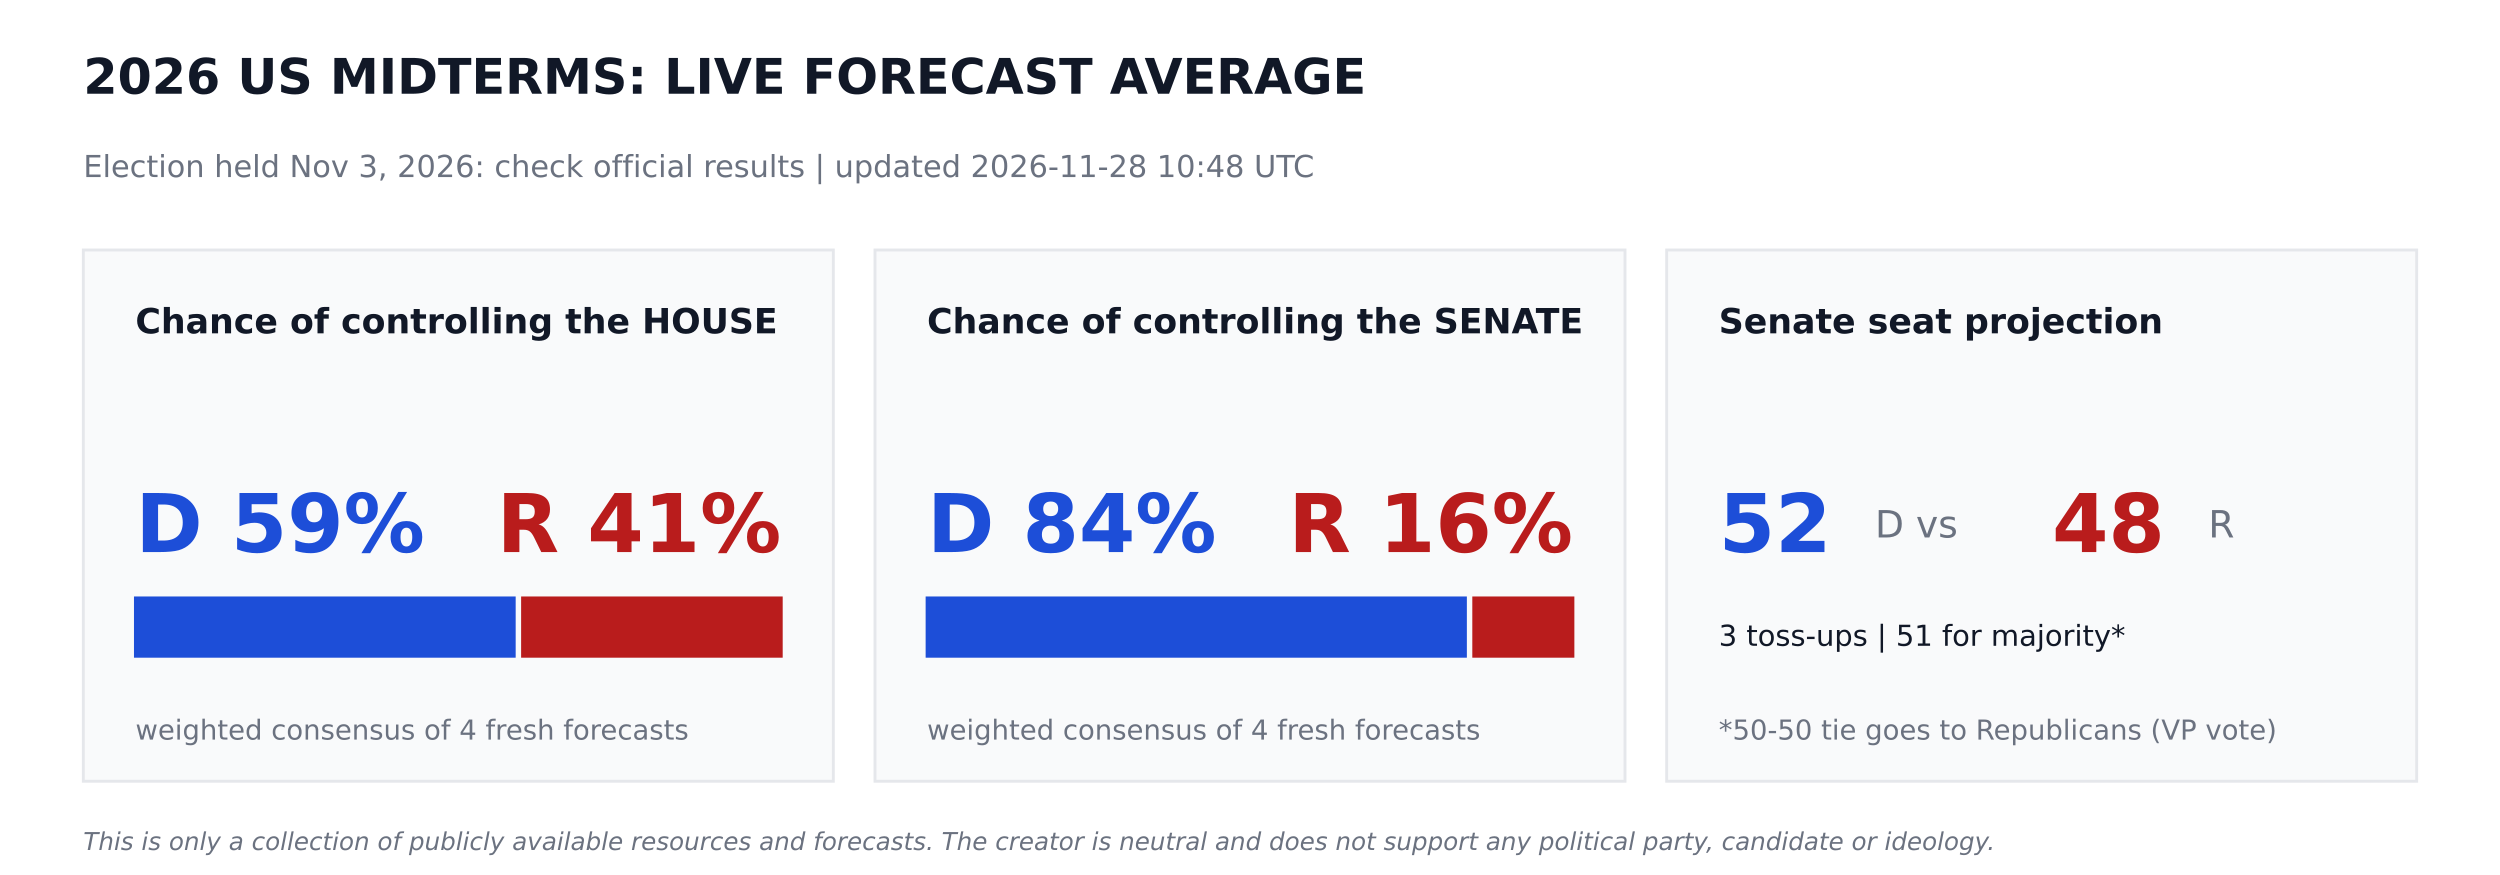
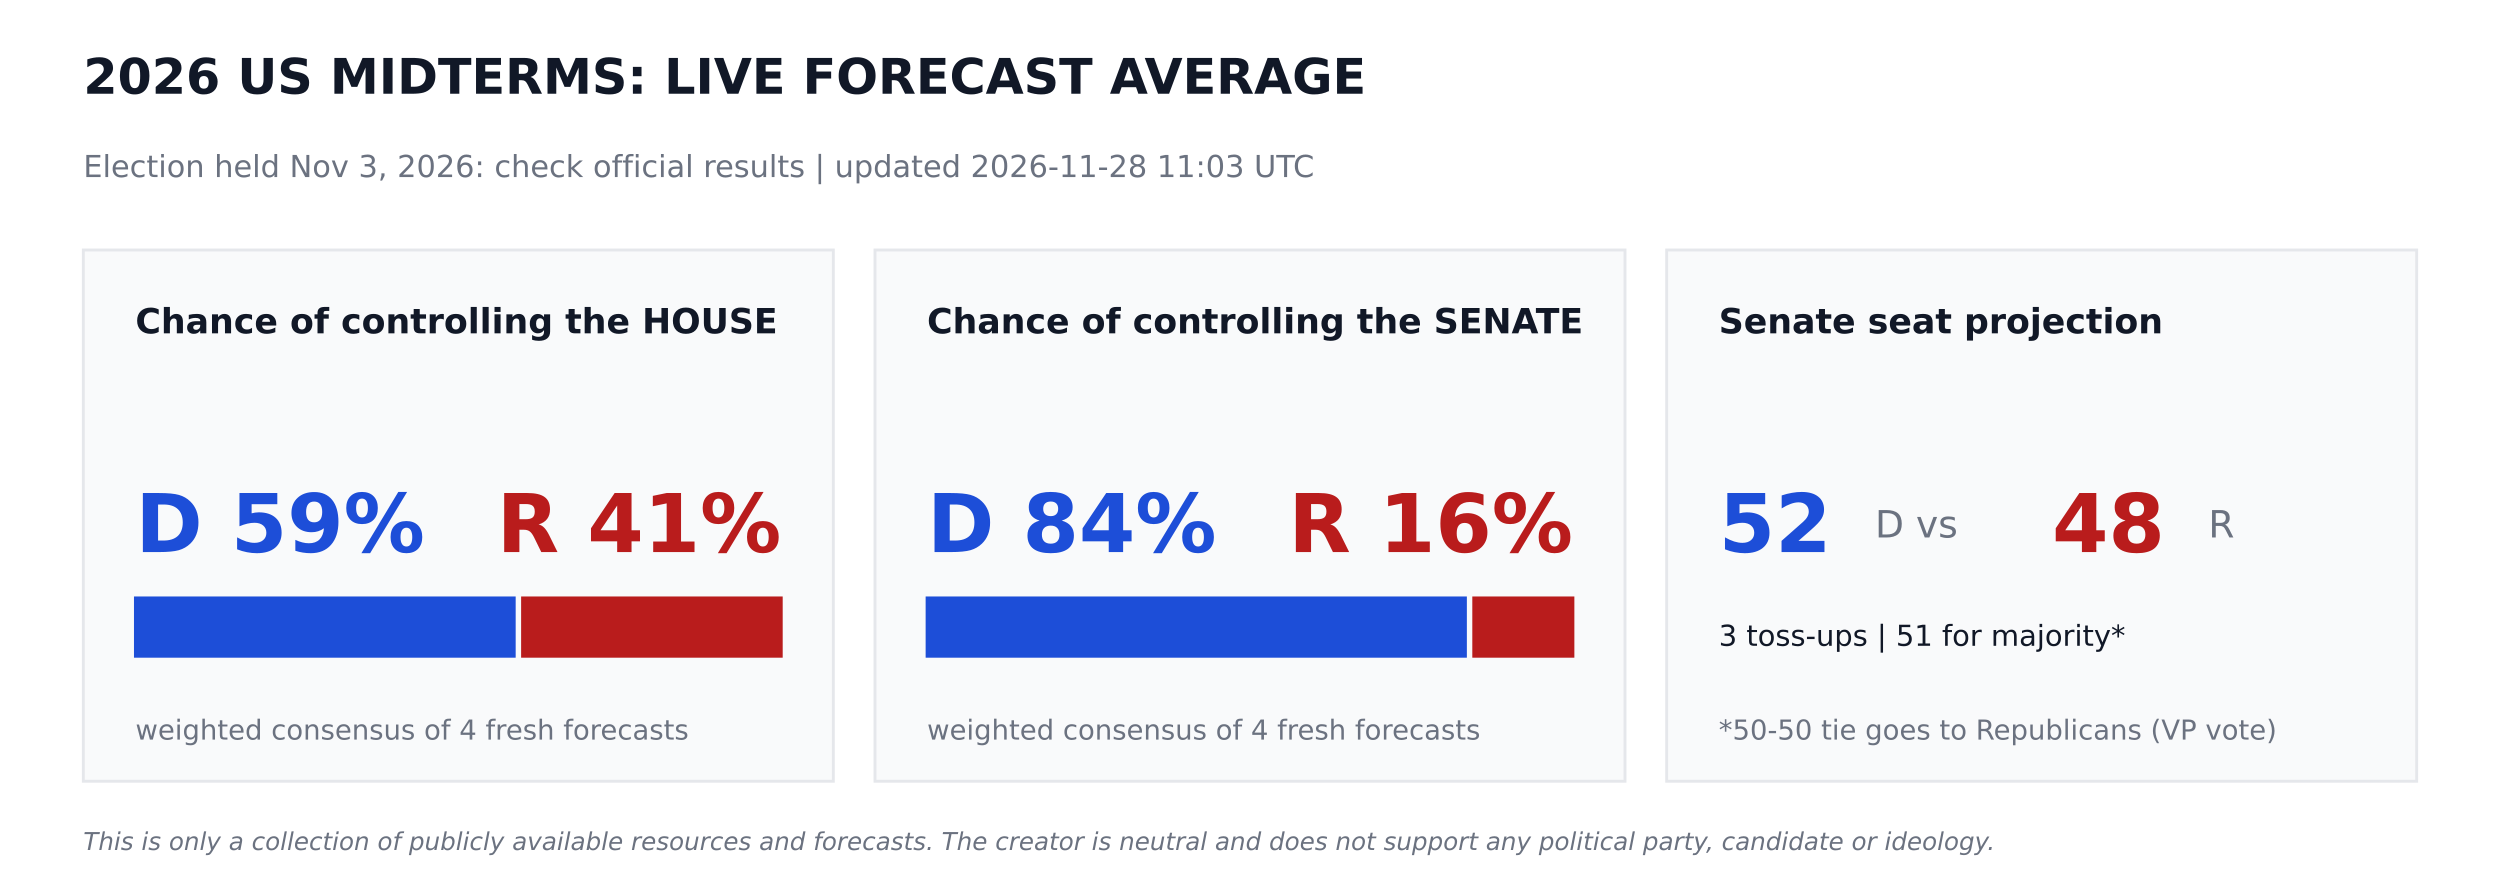
<svg xmlns="http://www.w3.org/2000/svg" width="864pt" height="302.4pt" viewBox="0 0 864 302.4" version="1.1">
  <defs>
    <style type="text/css">*{stroke-linejoin: round; stroke-linecap: butt}</style>
  </defs>
  <g id="figure_1">
    <g id="patch_1">
      <path d="M 0 302.4  L 864 302.4  L 864 0  L 0 0  z " style="fill: #ffffff" />
    </g>
    <g id="axes_1">
      <g id="patch_2">
-         <path d="M 28.8 270  L 288 270  L 288 86.4  L 28.8 86.4  z " clip-path="url(#p1b726ceb3b)" style="fill: #f9fafb; stroke: #e5e7eb; stroke-linejoin: miter" />
+         <path d="M 28.8 270  L 288 270  L 288 86.4  L 28.8 86.4  z " clip-path="url(#p1586cd5c44)" style="fill: #f9fafb; stroke: #e5e7eb; stroke-linejoin: miter" />
      </g>
      <g id="patch_3">
-         <path d="M 46.8 226.8  L 177.718 226.8  L 177.718 206.64  L 46.8 206.64  z " clip-path="url(#p1b726ceb3b)" style="fill: #1d4ed8; stroke: #1d4ed8; stroke-linejoin: miter" />
+         <path d="M 46.8 226.8  L 177.718 226.8  L 177.718 206.64  L 46.8 206.64  z " clip-path="url(#p1586cd5c44)" style="fill: #1d4ed8; stroke: #1d4ed8; stroke-linejoin: miter" />
      </g>
      <g id="patch_4">
-         <path d="M 180.598 226.8  L 270 226.8  L 270 206.64  L 180.598 206.64  z " clip-path="url(#p1b726ceb3b)" style="fill: #b91c1c; stroke: #b91c1c; stroke-linejoin: miter" />
+         <path d="M 180.598 226.8  L 270 226.8  L 270 206.64  L 180.598 206.64  z " clip-path="url(#p1586cd5c44)" style="fill: #b91c1c; stroke: #b91c1c; stroke-linejoin: miter" />
      </g>
      <g id="patch_5">
-         <path d="M 302.4 270  L 561.6 270  L 561.6 86.4  L 302.4 86.4  z " clip-path="url(#p1b726ceb3b)" style="fill: #f9fafb; stroke: #e5e7eb; stroke-linejoin: miter" />
+         <path d="M 302.4 270  L 561.6 270  L 561.6 86.4  L 302.4 86.4  z " clip-path="url(#p1586cd5c44)" style="fill: #f9fafb; stroke: #e5e7eb; stroke-linejoin: miter" />
      </g>
      <g id="patch_6">
-         <path d="M 320.4 226.8  L 506.448 226.8  L 506.448 206.64  L 320.4 206.64  z " clip-path="url(#p1b726ceb3b)" style="fill: #1d4ed8; stroke: #1d4ed8; stroke-linejoin: miter" />
+         <path d="M 320.4 226.8  L 506.448 226.8  L 506.448 206.64  L 320.4 206.64  z " clip-path="url(#p1586cd5c44)" style="fill: #1d4ed8; stroke: #1d4ed8; stroke-linejoin: miter" />
      </g>
      <g id="patch_7">
-         <path d="M 509.328 226.8  L 543.6 226.8  L 543.6 206.64  L 509.328 206.64  z " clip-path="url(#p1b726ceb3b)" style="fill: #b91c1c; stroke: #b91c1c; stroke-linejoin: miter" />
+         <path d="M 509.328 226.8  L 543.6 226.8  L 543.6 206.64  L 509.328 206.64  z " clip-path="url(#p1586cd5c44)" style="fill: #b91c1c; stroke: #b91c1c; stroke-linejoin: miter" />
      </g>
      <g id="patch_8">
-         <path d="M 576 270  L 835.2 270  L 835.2 86.4  L 576 86.4  z " clip-path="url(#p1b726ceb3b)" style="fill: #f9fafb; stroke: #e5e7eb; stroke-linejoin: miter" />
+         <path d="M 576 270  L 835.2 270  L 835.2 86.4  L 576 86.4  z " clip-path="url(#p1586cd5c44)" style="fill: #f9fafb; stroke: #e5e7eb; stroke-linejoin: miter" />
      </g>
      <g id="text_1">
        <text style="font-weight: 700; font-size: 17px; font-family: 'DejaVu Sans'; text-anchor: start; fill: #111827" x="28.8" y="32.4" transform="rotate(-0 28.8 32.4)">2026 US MIDTERMS: LIVE FORECAST AVERAGE</text>
      </g>
      <g id="text_2">
-         <text style="font-size: 10.5px; font-family: 'DejaVu Sans'; text-anchor: start; fill: #6b7280" x="28.8" y="61.2" transform="rotate(-0 28.8 61.2)">Election held Nov 3, 2026: check official results   |   updated 2026-11-28 10:48 UTC</text>
+         <text style="font-size: 10.5px; font-family: 'DejaVu Sans'; text-anchor: start; fill: #6b7280" x="28.8" y="61.2" transform="rotate(-0 28.8 61.2)">Election held Nov 3, 2026: check official results   |   updated 2026-11-28 11:03 UTC</text>
      </g>
      <g id="text_3">
        <text style="font-weight: 700; font-size: 12px; font-family: 'DejaVu Sans'; text-anchor: start; fill: #111827" x="46.8" y="115.2" transform="rotate(-0 46.8 115.2)">Chance of controlling the HOUSE</text>
      </g>
      <g id="text_4">
        <text style="font-weight: 700; font-size: 28px; font-family: 'DejaVu Sans'; text-anchor: start; fill: #1d4ed8" x="46.8" y="190.8" transform="rotate(-0 46.8 190.8)">D 59%</text>
      </g>
      <g id="text_5">
        <text style="font-weight: 700; font-size: 28px; font-family: 'DejaVu Sans'; text-anchor: end; fill: #b91c1c" x="270" y="190.8" transform="rotate(-0 270 190.8)">R 41%</text>
      </g>
      <g id="text_6">
        <text style="font-size: 9.5px; font-family: 'DejaVu Sans'; text-anchor: start; fill: #6b7280" x="46.8" y="255.6" transform="rotate(-0 46.8 255.6)">weighted consensus of 4 fresh forecasts</text>
      </g>
      <g id="text_7">
        <text style="font-weight: 700; font-size: 12px; font-family: 'DejaVu Sans'; text-anchor: start; fill: #111827" x="320.4" y="115.2" transform="rotate(-0 320.4 115.2)">Chance of controlling the SENATE</text>
      </g>
      <g id="text_8">
        <text style="font-weight: 700; font-size: 28px; font-family: 'DejaVu Sans'; text-anchor: start; fill: #1d4ed8" x="320.4" y="190.8" transform="rotate(-0 320.4 190.8)">D 84%</text>
      </g>
      <g id="text_9">
        <text style="font-weight: 700; font-size: 28px; font-family: 'DejaVu Sans'; text-anchor: end; fill: #b91c1c" x="543.6" y="190.8" transform="rotate(-0 543.6 190.8)">R 16%</text>
      </g>
      <g id="text_10">
        <text style="font-size: 9.5px; font-family: 'DejaVu Sans'; text-anchor: start; fill: #6b7280" x="320.4" y="255.6" transform="rotate(-0 320.4 255.6)">weighted consensus of 4 fresh forecasts</text>
      </g>
      <g id="text_11">
        <text style="font-weight: 700; font-size: 12px; font-family: 'DejaVu Sans'; text-anchor: start; fill: #111827" x="594" y="115.2" transform="rotate(-0 594 115.2)">Senate seat projection</text>
      </g>
      <g id="text_12">
        <text style="font-weight: 700; font-size: 28px; font-family: 'DejaVu Sans'; text-anchor: start; fill: #1d4ed8" x="594" y="190.8" transform="rotate(-0 594 190.8)">52</text>
      </g>
      <g id="text_13">
        <text style="font-size: 13px; font-family: 'DejaVu Sans'; text-anchor: start; fill: #6b7280" x="648" y="185.76" transform="rotate(-0 648 185.76)">D  vs</text>
      </g>
      <g id="text_14">
        <text style="font-weight: 700; font-size: 28px; font-family: 'DejaVu Sans'; text-anchor: start; fill: #b91c1c" x="709.2" y="190.8" transform="rotate(-0 709.2 190.8)">48</text>
      </g>
      <g id="text_15">
        <text style="font-size: 13px; font-family: 'DejaVu Sans'; text-anchor: start; fill: #6b7280" x="763.2" y="185.76" transform="rotate(-0 763.2 185.76)">R</text>
      </g>
      <g id="text_16">
        <text style="font-size: 10px; font-family: 'DejaVu Sans'; text-anchor: start; fill: #111827" x="594" y="223.2" transform="rotate(-0 594 223.2)">3 toss-ups  |  51 for majority*</text>
      </g>
      <g id="text_17">
        <text style="font-size: 9.5px; font-family: 'DejaVu Sans'; text-anchor: start; fill: #6b7280" x="594" y="255.6" transform="rotate(-0 594 255.6)">*50-50 tie goes to Republicans (VP vote)</text>
      </g>
      <g id="text_18">
        <text style="font-style: italic; font-size: 8.5px; font-family: 'DejaVu Sans'; text-anchor: start; fill: #6b7280" x="28.8" y="293.76" transform="rotate(-0 28.8 293.76)">This is only a collection of publicly available resources and forecasts. The creator is neutral and does not support any political party, candidate or ideology.</text>
      </g>
    </g>
  </g>
  <defs>
-     <clipPath id="p1b726ceb3b">
+     <clipPath id="p1586cd5c44">
      <rect x="0" y="0" width="864" height="302.4" />
    </clipPath>
  </defs>
</svg>
